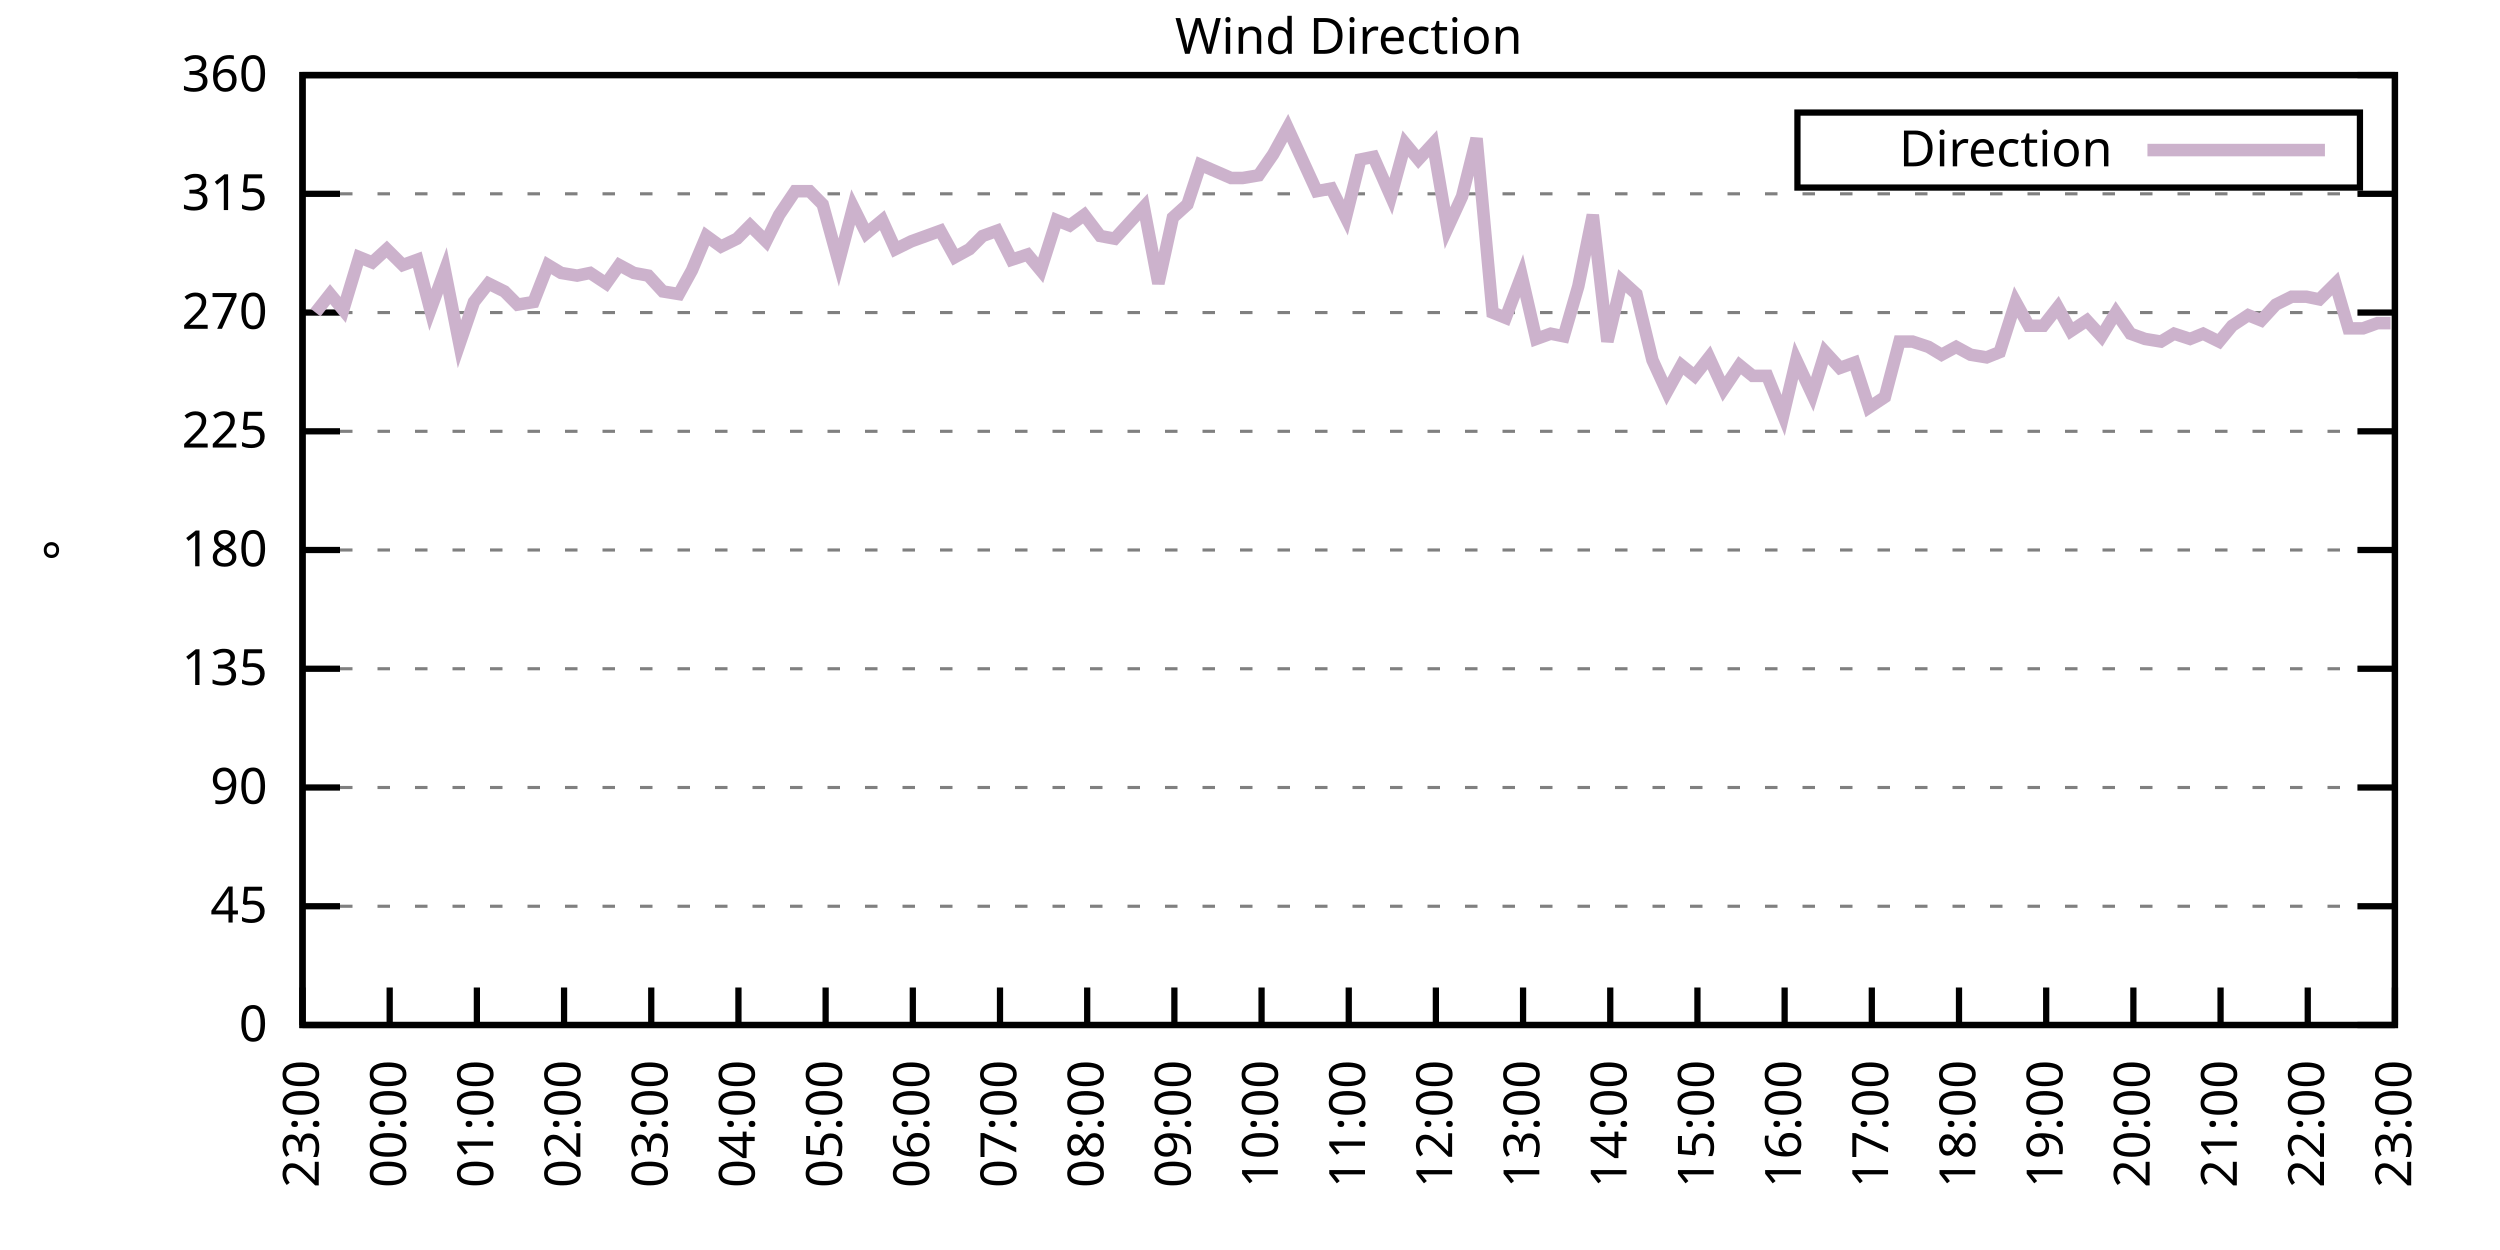
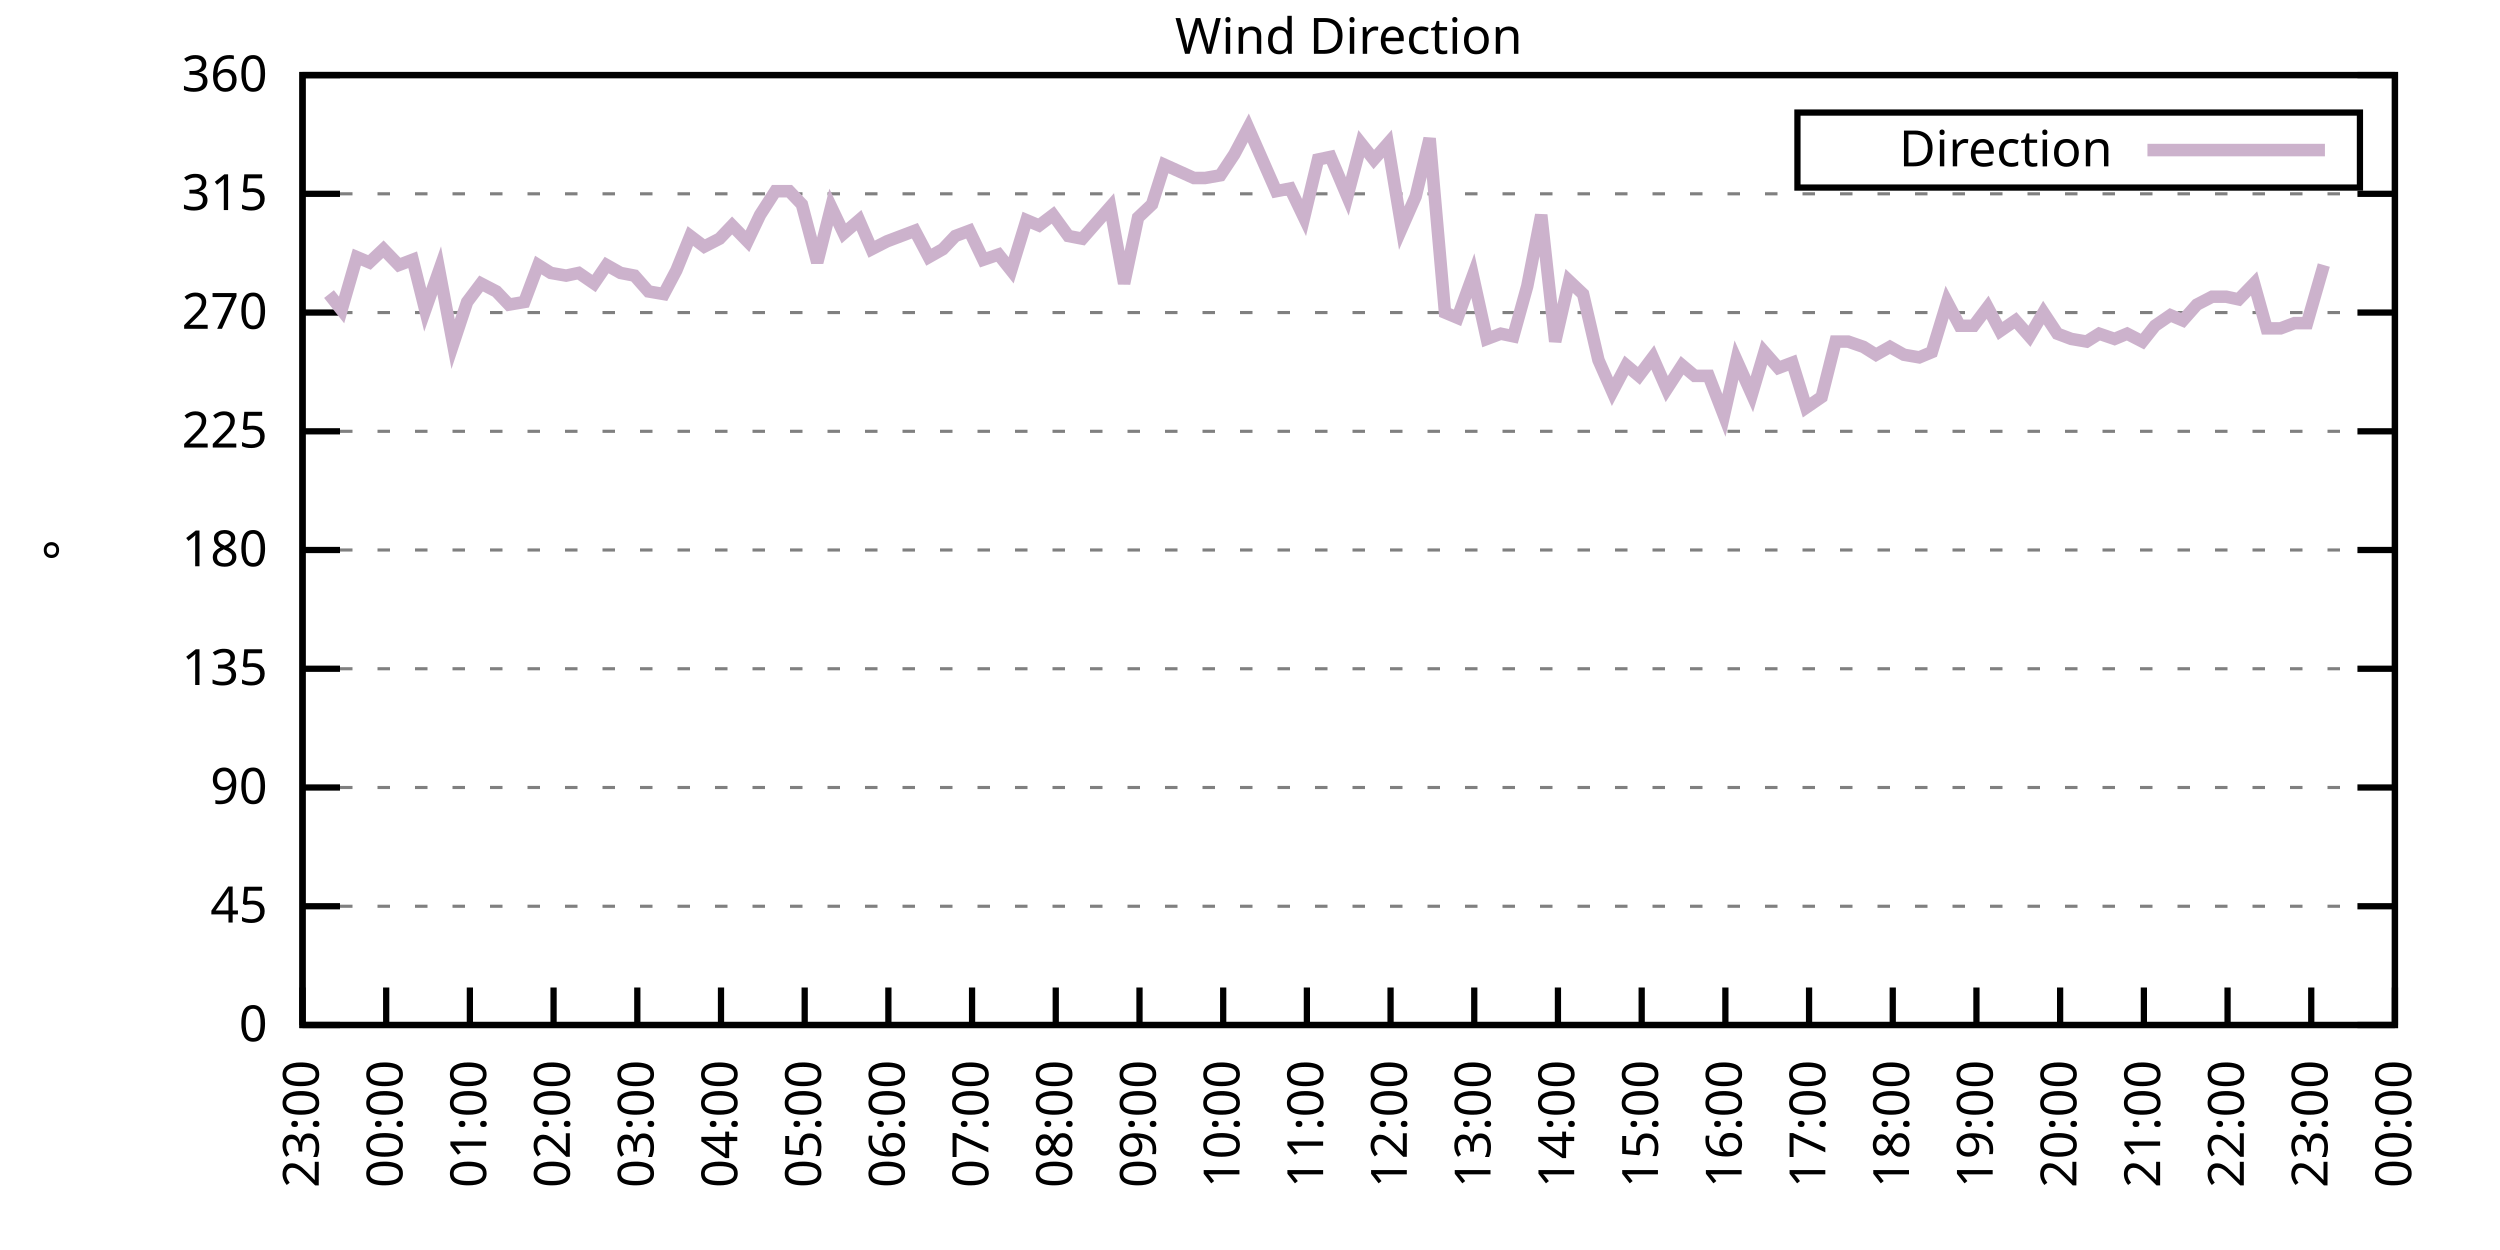
<svg xmlns="http://www.w3.org/2000/svg" xmlns:xlink="http://www.w3.org/1999/xlink" width="400" height="200" viewBox="0 0 400 200">
  <g id="gnuplot_canvas">
    <rect x="0" y="0" width="400" height="200" fill="none" />
    <defs>
      <circle id="gpDot" r="0.5" stroke-width="0.5" stroke="currentColor" />
      <path id="gpPt0" stroke-width="0.333" stroke="currentColor" d="M-1,0 h2 M0,-1 v2" />
      <path id="gpPt1" stroke-width="0.333" stroke="currentColor" d="M-1,-1 L1,1 M1,-1 L-1,1" />
      <path id="gpPt2" stroke-width="0.333" stroke="currentColor" d="M-1,0 L1,0 M0,-1 L0,1 M-1,-1 L1,1 M-1,1 L1,-1" />
      <rect id="gpPt3" stroke-width="0.333" stroke="currentColor" x="-1" y="-1" width="2" height="2" />
      <rect id="gpPt4" stroke-width="0.333" stroke="currentColor" fill="currentColor" x="-1" y="-1" width="2" height="2" />
      <circle id="gpPt5" stroke-width="0.333" stroke="currentColor" cx="0" cy="0" r="1" />
      <use xlink:href="#gpPt5" id="gpPt6" fill="currentColor" stroke="none" />
      <path id="gpPt7" stroke-width="0.333" stroke="currentColor" d="M0,-1.33 L-1.33,0.67 L1.33,0.67 z" />
      <use xlink:href="#gpPt7" id="gpPt8" fill="currentColor" stroke="none" />
      <use xlink:href="#gpPt7" id="gpPt9" stroke="currentColor" transform="rotate(180)" />
      <use xlink:href="#gpPt9" id="gpPt10" fill="currentColor" stroke="none" />
      <use xlink:href="#gpPt3" id="gpPt11" stroke="currentColor" transform="rotate(45)" />
      <use xlink:href="#gpPt11" id="gpPt12" fill="currentColor" stroke="none" />
      <path id="gpPt13" stroke-width="0.333" stroke="currentColor" d="M0,1.330 L1.265,0.411 L0.782,-1.067 L-0.782,-1.076 L-1.265,0.411 z" />
      <use xlink:href="#gpPt13" id="gpPt14" fill="currentColor" stroke="none" />
      <filter id="textbox" filterUnits="objectBoundingBox" x="0" y="0" height="1" width="1">
        <feFlood flood-color="white" flood-opacity="1" result="bgnd" />
        <feComposite in="SourceGraphic" in2="bgnd" operator="atop" />
      </filter>
      <filter id="greybox" filterUnits="objectBoundingBox" x="0" y="0" height="1" width="1">
        <feFlood flood-color="lightgrey" flood-opacity="1" result="grey" />
        <feComposite in="SourceGraphic" in2="grey" operator="atop" />
      </filter>
    </defs>
    <g fill="none" color="white" stroke="currentColor" stroke-width="1.00" stroke-linecap="butt" stroke-linejoin="miter">
</g>
    <g fill="none" color="black" stroke="currentColor" stroke-width="1.00" stroke-linecap="butt" stroke-linejoin="miter">
      <g stroke="none" shape-rendering="crispEdges">
        <polygon fill="rgb(255, 255, 255)" points="48.40,164.00 383.18,164.00 383.18,12.02 48.40,12.02 " />
      </g>
    </g>
    <g fill="none" color="black" stroke="currentColor" stroke-width="1.00" stroke-linecap="butt" stroke-linejoin="miter">
</g>
    <g fill="none" color="black" stroke="black" stroke-width="0.50" stroke-linecap="butt" stroke-linejoin="miter">
</g>
    <g fill="none" color="gray" stroke="currentColor" stroke-width="0.50" stroke-linecap="butt" stroke-linejoin="miter">
      <path stroke="gray" stroke-dasharray="2,4" class="gridline" d="M48.40,164.00 L383.19,164.00  " />
    </g>
    <g fill="none" color="gray" stroke="gray" stroke-width="1.00" stroke-linecap="butt" stroke-linejoin="miter">
</g>
    <g fill="none" color="black" stroke="currentColor" stroke-width="1.00" stroke-linecap="butt" stroke-linejoin="miter">
      <path stroke="black" d="M48.40,164.00 L54.40,164.00 M383.19,164.00 L377.19,164.00  " />
      <g transform="translate(42.80,166.60)" stroke="none" fill="black" font-family="Sans" font-size="8.00" text-anchor="end">
        <text>
          <tspan font-family="Sans"> 0</tspan>
        </text>
      </g>
    </g>
    <g fill="none" color="black" stroke="currentColor" stroke-width="1.00" stroke-linecap="butt" stroke-linejoin="miter">
</g>
    <g fill="none" color="black" stroke="black" stroke-width="0.50" stroke-linecap="butt" stroke-linejoin="miter">
</g>
    <g fill="none" color="gray" stroke="currentColor" stroke-width="0.50" stroke-linecap="butt" stroke-linejoin="miter">
      <path stroke="gray" stroke-dasharray="2,4" class="gridline" d="M48.40,145.00 L383.19,145.00  " />
    </g>
    <g fill="none" color="gray" stroke="gray" stroke-width="1.00" stroke-linecap="butt" stroke-linejoin="miter">
</g>
    <g fill="none" color="black" stroke="currentColor" stroke-width="1.00" stroke-linecap="butt" stroke-linejoin="miter">
      <path stroke="black" d="M48.40,145.00 L54.40,145.00 M383.19,145.00 L377.19,145.00  " />
      <g transform="translate(42.80,147.60)" stroke="none" fill="black" font-family="Sans" font-size="8.00" text-anchor="end">
        <text>
          <tspan font-family="Sans"> 45</tspan>
        </text>
      </g>
    </g>
    <g fill="none" color="black" stroke="currentColor" stroke-width="1.00" stroke-linecap="butt" stroke-linejoin="miter">
</g>
    <g fill="none" color="black" stroke="black" stroke-width="0.50" stroke-linecap="butt" stroke-linejoin="miter">
</g>
    <g fill="none" color="gray" stroke="currentColor" stroke-width="0.50" stroke-linecap="butt" stroke-linejoin="miter">
      <path stroke="gray" stroke-dasharray="2,4" class="gridline" d="M48.40,126.00 L383.19,126.00  " />
    </g>
    <g fill="none" color="gray" stroke="gray" stroke-width="1.00" stroke-linecap="butt" stroke-linejoin="miter">
</g>
    <g fill="none" color="black" stroke="currentColor" stroke-width="1.00" stroke-linecap="butt" stroke-linejoin="miter">
      <path stroke="black" d="M48.40,126.00 L54.40,126.00 M383.19,126.00 L377.19,126.00  " />
      <g transform="translate(42.80,128.60)" stroke="none" fill="black" font-family="Sans" font-size="8.00" text-anchor="end">
        <text>
          <tspan font-family="Sans"> 90</tspan>
        </text>
      </g>
    </g>
    <g fill="none" color="black" stroke="currentColor" stroke-width="1.00" stroke-linecap="butt" stroke-linejoin="miter">
</g>
    <g fill="none" color="black" stroke="black" stroke-width="0.50" stroke-linecap="butt" stroke-linejoin="miter">
</g>
    <g fill="none" color="gray" stroke="currentColor" stroke-width="0.50" stroke-linecap="butt" stroke-linejoin="miter">
      <path stroke="gray" stroke-dasharray="2,4" class="gridline" d="M48.40,107.00 L383.19,107.00  " />
    </g>
    <g fill="none" color="gray" stroke="gray" stroke-width="1.00" stroke-linecap="butt" stroke-linejoin="miter">
</g>
    <g fill="none" color="black" stroke="currentColor" stroke-width="1.00" stroke-linecap="butt" stroke-linejoin="miter">
      <path stroke="black" d="M48.40,107.00 L54.40,107.00 M383.19,107.00 L377.19,107.00  " />
      <g transform="translate(42.80,109.60)" stroke="none" fill="black" font-family="Sans" font-size="8.00" text-anchor="end">
        <text>
          <tspan font-family="Sans"> 135</tspan>
        </text>
      </g>
    </g>
    <g fill="none" color="black" stroke="currentColor" stroke-width="1.00" stroke-linecap="butt" stroke-linejoin="miter">
</g>
    <g fill="none" color="black" stroke="black" stroke-width="0.50" stroke-linecap="butt" stroke-linejoin="miter">
</g>
    <g fill="none" color="gray" stroke="currentColor" stroke-width="0.50" stroke-linecap="butt" stroke-linejoin="miter">
      <path stroke="gray" stroke-dasharray="2,4" class="gridline" d="M48.40,88.00 L383.19,88.00  " />
    </g>
    <g fill="none" color="gray" stroke="gray" stroke-width="1.00" stroke-linecap="butt" stroke-linejoin="miter">
</g>
    <g fill="none" color="black" stroke="currentColor" stroke-width="1.00" stroke-linecap="butt" stroke-linejoin="miter">
      <path stroke="black" d="M48.40,88.00 L54.40,88.00 M383.19,88.00 L377.19,88.00  " />
      <g transform="translate(42.80,90.60)" stroke="none" fill="black" font-family="Sans" font-size="8.00" text-anchor="end">
        <text>
          <tspan font-family="Sans"> 180</tspan>
        </text>
      </g>
    </g>
    <g fill="none" color="black" stroke="currentColor" stroke-width="1.00" stroke-linecap="butt" stroke-linejoin="miter">
</g>
    <g fill="none" color="black" stroke="black" stroke-width="0.50" stroke-linecap="butt" stroke-linejoin="miter">
</g>
    <g fill="none" color="gray" stroke="currentColor" stroke-width="0.50" stroke-linecap="butt" stroke-linejoin="miter">
      <path stroke="gray" stroke-dasharray="2,4" class="gridline" d="M48.40,69.01 L383.19,69.01  " />
    </g>
    <g fill="none" color="gray" stroke="gray" stroke-width="1.00" stroke-linecap="butt" stroke-linejoin="miter">
</g>
    <g fill="none" color="black" stroke="currentColor" stroke-width="1.00" stroke-linecap="butt" stroke-linejoin="miter">
      <path stroke="black" d="M48.40,69.01 L54.40,69.01 M383.19,69.01 L377.19,69.01  " />
      <g transform="translate(42.80,71.61)" stroke="none" fill="black" font-family="Sans" font-size="8.00" text-anchor="end">
        <text>
          <tspan font-family="Sans"> 225</tspan>
        </text>
      </g>
    </g>
    <g fill="none" color="black" stroke="currentColor" stroke-width="1.00" stroke-linecap="butt" stroke-linejoin="miter">
</g>
    <g fill="none" color="black" stroke="black" stroke-width="0.50" stroke-linecap="butt" stroke-linejoin="miter">
</g>
    <g fill="none" color="gray" stroke="currentColor" stroke-width="0.50" stroke-linecap="butt" stroke-linejoin="miter">
      <path stroke="gray" stroke-dasharray="2,4" class="gridline" d="M48.40,50.01 L383.19,50.01  " />
    </g>
    <g fill="none" color="gray" stroke="gray" stroke-width="1.00" stroke-linecap="butt" stroke-linejoin="miter">
</g>
    <g fill="none" color="black" stroke="currentColor" stroke-width="1.00" stroke-linecap="butt" stroke-linejoin="miter">
      <path stroke="black" d="M48.40,50.01 L54.40,50.01 M383.19,50.01 L377.19,50.01  " />
      <g transform="translate(42.80,52.61)" stroke="none" fill="black" font-family="Sans" font-size="8.00" text-anchor="end">
        <text>
          <tspan font-family="Sans"> 270</tspan>
        </text>
      </g>
    </g>
    <g fill="none" color="black" stroke="currentColor" stroke-width="1.00" stroke-linecap="butt" stroke-linejoin="miter">
</g>
    <g fill="none" color="black" stroke="black" stroke-width="0.50" stroke-linecap="butt" stroke-linejoin="miter">
</g>
    <g fill="none" color="gray" stroke="currentColor" stroke-width="0.50" stroke-linecap="butt" stroke-linejoin="miter">
      <path stroke="gray" stroke-dasharray="2,4" class="gridline" d="M48.40,31.01 L383.19,31.01  " />
    </g>
    <g fill="none" color="gray" stroke="gray" stroke-width="1.00" stroke-linecap="butt" stroke-linejoin="miter">
</g>
    <g fill="none" color="black" stroke="currentColor" stroke-width="1.00" stroke-linecap="butt" stroke-linejoin="miter">
      <path stroke="black" d="M48.40,31.01 L54.40,31.01 M383.19,31.01 L377.19,31.01  " />
      <g transform="translate(42.80,33.61)" stroke="none" fill="black" font-family="Sans" font-size="8.00" text-anchor="end">
        <text>
          <tspan font-family="Sans"> 315</tspan>
        </text>
      </g>
    </g>
    <g fill="none" color="black" stroke="currentColor" stroke-width="1.00" stroke-linecap="butt" stroke-linejoin="miter">
</g>
    <g fill="none" color="black" stroke="black" stroke-width="0.50" stroke-linecap="butt" stroke-linejoin="miter">
</g>
    <g fill="none" color="gray" stroke="currentColor" stroke-width="0.50" stroke-linecap="butt" stroke-linejoin="miter">
      <path stroke="gray" stroke-dasharray="2,4" class="gridline" d="M48.40,12.01 L383.19,12.01  " />
    </g>
    <g fill="none" color="gray" stroke="gray" stroke-width="1.00" stroke-linecap="butt" stroke-linejoin="miter">
</g>
    <g fill="none" color="black" stroke="currentColor" stroke-width="1.00" stroke-linecap="butt" stroke-linejoin="miter">
      <path stroke="black" d="M48.40,12.01 L54.40,12.01 M383.19,12.01 L377.19,12.01  " />
      <g transform="translate(42.80,14.61)" stroke="none" fill="black" font-family="Sans" font-size="8.00" text-anchor="end">
        <text>
          <tspan font-family="Sans"> 360</tspan>
        </text>
      </g>
    </g>
    <g fill="none" color="black" stroke="currentColor" stroke-width="1.00" stroke-linecap="butt" stroke-linejoin="miter">
      <path stroke="black" d="M48.40,164.00 L48.40,158.00  " />
      <g transform="translate(51.00,169.60) rotate(270.00)" stroke="none" fill="black" font-family="Sans" font-size="8.00" text-anchor="end">
        <text>
          <tspan font-family="Sans">23:00</tspan>
        </text>
      </g>
    </g>
    <g fill="none" color="black" stroke="currentColor" stroke-width="1.00" stroke-linecap="butt" stroke-linejoin="miter">
-       <path stroke="black" d="M62.35,164.00 L62.35,158.00  " />
-       <g transform="translate(64.95,169.60) rotate(270.00)" stroke="none" fill="black" font-family="Sans" font-size="8.00" text-anchor="end">
+       <path stroke="black" d="M61.79,164.00 L61.79,158.00  " />
+       <g transform="translate(64.39,169.60) rotate(270.00)" stroke="none" fill="black" font-family="Sans" font-size="8.00" text-anchor="end">
        <text>
          <tspan font-family="Sans">00:00</tspan>
        </text>
      </g>
    </g>
    <g fill="none" color="black" stroke="currentColor" stroke-width="1.00" stroke-linecap="butt" stroke-linejoin="miter">
-       <path stroke="black" d="M76.30,164.00 L76.30,158.00  " />
-       <g transform="translate(78.90,169.60) rotate(270.00)" stroke="none" fill="black" font-family="Sans" font-size="8.00" text-anchor="end">
+       <path stroke="black" d="M75.18,164.00 L75.18,158.00  " />
+       <g transform="translate(77.78,169.60) rotate(270.00)" stroke="none" fill="black" font-family="Sans" font-size="8.00" text-anchor="end">
        <text>
          <tspan font-family="Sans">01:00</tspan>
        </text>
      </g>
    </g>
    <g fill="none" color="black" stroke="currentColor" stroke-width="1.00" stroke-linecap="butt" stroke-linejoin="miter">
-       <path stroke="black" d="M90.25,164.00 L90.25,158.00  " />
-       <g transform="translate(92.85,169.60) rotate(270.00)" stroke="none" fill="black" font-family="Sans" font-size="8.00" text-anchor="end">
+       <path stroke="black" d="M88.57,164.00 L88.57,158.00  " />
+       <g transform="translate(91.17,169.60) rotate(270.00)" stroke="none" fill="black" font-family="Sans" font-size="8.00" text-anchor="end">
        <text>
          <tspan font-family="Sans">02:00</tspan>
        </text>
      </g>
    </g>
    <g fill="none" color="black" stroke="currentColor" stroke-width="1.00" stroke-linecap="butt" stroke-linejoin="miter">
-       <path stroke="black" d="M104.20,164.00 L104.20,158.00  " />
-       <g transform="translate(106.80,169.60) rotate(270.00)" stroke="none" fill="black" font-family="Sans" font-size="8.00" text-anchor="end">
+       <path stroke="black" d="M101.97,164.00 L101.97,158.00  " />
+       <g transform="translate(104.57,169.60) rotate(270.00)" stroke="none" fill="black" font-family="Sans" font-size="8.00" text-anchor="end">
        <text>
          <tspan font-family="Sans">03:00</tspan>
        </text>
      </g>
    </g>
    <g fill="none" color="black" stroke="currentColor" stroke-width="1.00" stroke-linecap="butt" stroke-linejoin="miter">
-       <path stroke="black" d="M118.15,164.00 L118.15,158.00  " />
-       <g transform="translate(120.75,169.60) rotate(270.00)" stroke="none" fill="black" font-family="Sans" font-size="8.00" text-anchor="end">
+       <path stroke="black" d="M115.36,164.00 L115.36,158.00  " />
+       <g transform="translate(117.96,169.60) rotate(270.00)" stroke="none" fill="black" font-family="Sans" font-size="8.00" text-anchor="end">
        <text>
          <tspan font-family="Sans">04:00</tspan>
        </text>
      </g>
    </g>
    <g fill="none" color="black" stroke="currentColor" stroke-width="1.00" stroke-linecap="butt" stroke-linejoin="miter">
-       <path stroke="black" d="M132.10,164.00 L132.10,158.00  " />
-       <g transform="translate(134.70,169.60) rotate(270.00)" stroke="none" fill="black" font-family="Sans" font-size="8.00" text-anchor="end">
+       <path stroke="black" d="M128.75,164.00 L128.75,158.00  " />
+       <g transform="translate(131.35,169.60) rotate(270.00)" stroke="none" fill="black" font-family="Sans" font-size="8.00" text-anchor="end">
        <text>
          <tspan font-family="Sans">05:00</tspan>
        </text>
      </g>
    </g>
    <g fill="none" color="black" stroke="currentColor" stroke-width="1.00" stroke-linecap="butt" stroke-linejoin="miter">
-       <path stroke="black" d="M146.05,164.00 L146.05,158.00  " />
-       <g transform="translate(148.65,169.60) rotate(270.00)" stroke="none" fill="black" font-family="Sans" font-size="8.00" text-anchor="end">
+       <path stroke="black" d="M142.14,164.00 L142.14,158.00  " />
+       <g transform="translate(144.74,169.60) rotate(270.00)" stroke="none" fill="black" font-family="Sans" font-size="8.00" text-anchor="end">
        <text>
          <tspan font-family="Sans">06:00</tspan>
        </text>
      </g>
    </g>
    <g fill="none" color="black" stroke="currentColor" stroke-width="1.00" stroke-linecap="butt" stroke-linejoin="miter">
-       <path stroke="black" d="M160.00,164.00 L160.00,158.00  " />
-       <g transform="translate(162.60,169.60) rotate(270.00)" stroke="none" fill="black" font-family="Sans" font-size="8.00" text-anchor="end">
+       <path stroke="black" d="M155.53,164.00 L155.53,158.00  " />
+       <g transform="translate(158.13,169.60) rotate(270.00)" stroke="none" fill="black" font-family="Sans" font-size="8.00" text-anchor="end">
        <text>
          <tspan font-family="Sans">07:00</tspan>
        </text>
      </g>
    </g>
    <g fill="none" color="black" stroke="currentColor" stroke-width="1.00" stroke-linecap="butt" stroke-linejoin="miter">
-       <path stroke="black" d="M173.95,164.00 L173.95,158.00  " />
-       <g transform="translate(176.55,169.60) rotate(270.00)" stroke="none" fill="black" font-family="Sans" font-size="8.00" text-anchor="end">
+       <path stroke="black" d="M168.92,164.00 L168.92,158.00  " />
+       <g transform="translate(171.52,169.60) rotate(270.00)" stroke="none" fill="black" font-family="Sans" font-size="8.00" text-anchor="end">
        <text>
          <tspan font-family="Sans">08:00</tspan>
        </text>
      </g>
    </g>
    <g fill="none" color="black" stroke="currentColor" stroke-width="1.00" stroke-linecap="butt" stroke-linejoin="miter">
-       <path stroke="black" d="M187.90,164.00 L187.90,158.00  " />
-       <g transform="translate(190.50,169.60) rotate(270.00)" stroke="none" fill="black" font-family="Sans" font-size="8.00" text-anchor="end">
+       <path stroke="black" d="M182.32,164.00 L182.32,158.00  " />
+       <g transform="translate(184.92,169.60) rotate(270.00)" stroke="none" fill="black" font-family="Sans" font-size="8.00" text-anchor="end">
        <text>
          <tspan font-family="Sans">09:00</tspan>
        </text>
      </g>
    </g>
    <g fill="none" color="black" stroke="currentColor" stroke-width="1.00" stroke-linecap="butt" stroke-linejoin="miter">
-       <path stroke="black" d="M201.85,164.00 L201.85,158.00  " />
-       <g transform="translate(204.45,169.60) rotate(270.00)" stroke="none" fill="black" font-family="Sans" font-size="8.00" text-anchor="end">
+       <path stroke="black" d="M195.71,164.00 L195.71,158.00  " />
+       <g transform="translate(198.31,169.60) rotate(270.00)" stroke="none" fill="black" font-family="Sans" font-size="8.00" text-anchor="end">
        <text>
          <tspan font-family="Sans">10:00</tspan>
        </text>
      </g>
    </g>
    <g fill="none" color="black" stroke="currentColor" stroke-width="1.00" stroke-linecap="butt" stroke-linejoin="miter">
-       <path stroke="black" d="M215.80,164.00 L215.80,158.00  " />
-       <g transform="translate(218.40,169.60) rotate(270.00)" stroke="none" fill="black" font-family="Sans" font-size="8.00" text-anchor="end">
+       <path stroke="black" d="M209.10,164.00 L209.10,158.00  " />
+       <g transform="translate(211.70,169.60) rotate(270.00)" stroke="none" fill="black" font-family="Sans" font-size="8.00" text-anchor="end">
        <text>
          <tspan font-family="Sans">11:00</tspan>
        </text>
      </g>
    </g>
    <g fill="none" color="black" stroke="currentColor" stroke-width="1.00" stroke-linecap="butt" stroke-linejoin="miter">
-       <path stroke="black" d="M229.74,164.00 L229.74,158.00  " />
-       <g transform="translate(232.34,169.60) rotate(270.00)" stroke="none" fill="black" font-family="Sans" font-size="8.00" text-anchor="end">
+       <path stroke="black" d="M222.49,164.00 L222.49,158.00  " />
+       <g transform="translate(225.09,169.60) rotate(270.00)" stroke="none" fill="black" font-family="Sans" font-size="8.00" text-anchor="end">
        <text>
          <tspan font-family="Sans">12:00</tspan>
        </text>
      </g>
    </g>
    <g fill="none" color="black" stroke="currentColor" stroke-width="1.00" stroke-linecap="butt" stroke-linejoin="miter">
-       <path stroke="black" d="M243.69,164.00 L243.69,158.00  " />
-       <g transform="translate(246.29,169.60) rotate(270.00)" stroke="none" fill="black" font-family="Sans" font-size="8.00" text-anchor="end">
+       <path stroke="black" d="M235.88,164.00 L235.88,158.00  " />
+       <g transform="translate(238.48,169.60) rotate(270.00)" stroke="none" fill="black" font-family="Sans" font-size="8.00" text-anchor="end">
        <text>
          <tspan font-family="Sans">13:00</tspan>
        </text>
      </g>
    </g>
    <g fill="none" color="black" stroke="currentColor" stroke-width="1.00" stroke-linecap="butt" stroke-linejoin="miter">
-       <path stroke="black" d="M257.64,164.00 L257.64,158.00  " />
-       <g transform="translate(260.24,169.60) rotate(270.00)" stroke="none" fill="black" font-family="Sans" font-size="8.00" text-anchor="end">
+       <path stroke="black" d="M249.27,164.00 L249.27,158.00  " />
+       <g transform="translate(251.87,169.60) rotate(270.00)" stroke="none" fill="black" font-family="Sans" font-size="8.00" text-anchor="end">
        <text>
          <tspan font-family="Sans">14:00</tspan>
        </text>
      </g>
    </g>
    <g fill="none" color="black" stroke="currentColor" stroke-width="1.00" stroke-linecap="butt" stroke-linejoin="miter">
-       <path stroke="black" d="M271.59,164.00 L271.59,158.00  " />
-       <g transform="translate(274.19,169.60) rotate(270.00)" stroke="none" fill="black" font-family="Sans" font-size="8.00" text-anchor="end">
+       <path stroke="black" d="M262.67,164.00 L262.67,158.00  " />
+       <g transform="translate(265.27,169.60) rotate(270.00)" stroke="none" fill="black" font-family="Sans" font-size="8.00" text-anchor="end">
        <text>
          <tspan font-family="Sans">15:00</tspan>
        </text>
      </g>
    </g>
    <g fill="none" color="black" stroke="currentColor" stroke-width="1.00" stroke-linecap="butt" stroke-linejoin="miter">
-       <path stroke="black" d="M285.54,164.00 L285.54,158.00  " />
-       <g transform="translate(288.14,169.60) rotate(270.00)" stroke="none" fill="black" font-family="Sans" font-size="8.00" text-anchor="end">
+       <path stroke="black" d="M276.06,164.00 L276.06,158.00  " />
+       <g transform="translate(278.66,169.60) rotate(270.00)" stroke="none" fill="black" font-family="Sans" font-size="8.00" text-anchor="end">
        <text>
          <tspan font-family="Sans">16:00</tspan>
        </text>
      </g>
    </g>
    <g fill="none" color="black" stroke="currentColor" stroke-width="1.00" stroke-linecap="butt" stroke-linejoin="miter">
-       <path stroke="black" d="M299.49,164.00 L299.49,158.00  " />
-       <g transform="translate(302.09,169.60) rotate(270.00)" stroke="none" fill="black" font-family="Sans" font-size="8.00" text-anchor="end">
+       <path stroke="black" d="M289.45,164.00 L289.45,158.00  " />
+       <g transform="translate(292.05,169.60) rotate(270.00)" stroke="none" fill="black" font-family="Sans" font-size="8.00" text-anchor="end">
        <text>
          <tspan font-family="Sans">17:00</tspan>
        </text>
      </g>
    </g>
    <g fill="none" color="black" stroke="currentColor" stroke-width="1.00" stroke-linecap="butt" stroke-linejoin="miter">
-       <path stroke="black" d="M313.44,164.00 L313.44,158.00  " />
-       <g transform="translate(316.04,169.60) rotate(270.00)" stroke="none" fill="black" font-family="Sans" font-size="8.00" text-anchor="end">
+       <path stroke="black" d="M302.84,164.00 L302.84,158.00  " />
+       <g transform="translate(305.44,169.60) rotate(270.00)" stroke="none" fill="black" font-family="Sans" font-size="8.00" text-anchor="end">
        <text>
          <tspan font-family="Sans">18:00</tspan>
        </text>
      </g>
    </g>
    <g fill="none" color="black" stroke="currentColor" stroke-width="1.00" stroke-linecap="butt" stroke-linejoin="miter">
-       <path stroke="black" d="M327.39,164.00 L327.39,158.00  " />
-       <g transform="translate(329.99,169.60) rotate(270.00)" stroke="none" fill="black" font-family="Sans" font-size="8.00" text-anchor="end">
+       <path stroke="black" d="M316.23,164.00 L316.23,158.00  " />
+       <g transform="translate(318.83,169.60) rotate(270.00)" stroke="none" fill="black" font-family="Sans" font-size="8.00" text-anchor="end">
        <text>
          <tspan font-family="Sans">19:00</tspan>
        </text>
      </g>
    </g>
    <g fill="none" color="black" stroke="currentColor" stroke-width="1.00" stroke-linecap="butt" stroke-linejoin="miter">
-       <path stroke="black" d="M341.34,164.00 L341.34,158.00  " />
-       <g transform="translate(343.94,169.60) rotate(270.00)" stroke="none" fill="black" font-family="Sans" font-size="8.00" text-anchor="end">
+       <path stroke="black" d="M329.62,164.00 L329.62,158.00  " />
+       <g transform="translate(332.22,169.60) rotate(270.00)" stroke="none" fill="black" font-family="Sans" font-size="8.00" text-anchor="end">
        <text>
          <tspan font-family="Sans">20:00</tspan>
        </text>
      </g>
    </g>
    <g fill="none" color="black" stroke="currentColor" stroke-width="1.00" stroke-linecap="butt" stroke-linejoin="miter">
-       <path stroke="black" d="M355.29,164.00 L355.29,158.00  " />
-       <g transform="translate(357.89,169.60) rotate(270.00)" stroke="none" fill="black" font-family="Sans" font-size="8.00" text-anchor="end">
+       <path stroke="black" d="M343.02,164.00 L343.02,158.00  " />
+       <g transform="translate(345.62,169.60) rotate(270.00)" stroke="none" fill="black" font-family="Sans" font-size="8.00" text-anchor="end">
        <text>
          <tspan font-family="Sans">21:00</tspan>
        </text>
      </g>
    </g>
    <g fill="none" color="black" stroke="currentColor" stroke-width="1.00" stroke-linecap="butt" stroke-linejoin="miter">
-       <path stroke="black" d="M369.24,164.00 L369.24,158.00  " />
-       <g transform="translate(371.84,169.60) rotate(270.00)" stroke="none" fill="black" font-family="Sans" font-size="8.00" text-anchor="end">
+       <path stroke="black" d="M356.41,164.00 L356.41,158.00  " />
+       <g transform="translate(359.01,169.60) rotate(270.00)" stroke="none" fill="black" font-family="Sans" font-size="8.00" text-anchor="end">
        <text>
          <tspan font-family="Sans">22:00</tspan>
+         </text>
+       </g>
+     </g>
+     <g fill="none" color="black" stroke="currentColor" stroke-width="1.00" stroke-linecap="butt" stroke-linejoin="miter">
+       <path stroke="black" d="M369.80,164.00 L369.80,158.00  " />
+       <g transform="translate(372.40,169.60) rotate(270.00)" stroke="none" fill="black" font-family="Sans" font-size="8.00" text-anchor="end">
+         <text>
+           <tspan font-family="Sans">23:00</tspan>
        </text>
      </g>
    </g>
    <g fill="none" color="black" stroke="currentColor" stroke-width="1.00" stroke-linecap="butt" stroke-linejoin="miter">
      <path stroke="black" d="M383.19,164.00 L383.19,158.00  " />
      <g transform="translate(385.79,169.60) rotate(270.00)" stroke="none" fill="black" font-family="Sans" font-size="8.00" text-anchor="end">
        <text>
-           <tspan font-family="Sans">23:00</tspan>
+           <tspan font-family="Sans">00:00</tspan>
        </text>
      </g>
    </g>
    <g fill="none" color="black" stroke="currentColor" stroke-width="1.00" stroke-linecap="butt" stroke-linejoin="miter">
</g>
    <g fill="none" color="black" stroke="currentColor" stroke-width="1.00" stroke-linecap="butt" stroke-linejoin="miter">
      <path stroke="black" d="M48.40,12.01 L48.40,164.00 L383.19,164.00 L383.19,12.01 L48.40,12.01 Z  " />
    </g>
    <g fill="none" color="black" stroke="currentColor" stroke-width="1.00" stroke-linecap="butt" stroke-linejoin="miter">
</g>
    <g fill="none" color="black" stroke="currentColor" stroke-width="1.00" stroke-linecap="butt" stroke-linejoin="miter">
      <path stroke="black" d="M287.59,30.01 L287.59,18.01 L377.59,18.01 L377.59,30.01 L287.59,30.01 Z  " />
    </g>
    <g id="Wind_direction_plot_1">
      <g fill="none" color="white" stroke="black" stroke-width="2.00" stroke-linecap="butt" stroke-linejoin="miter">
</g>
      <g fill="none" color="black" stroke="currentColor" stroke-width="2.00" stroke-linecap="butt" stroke-linejoin="miter">
        <g transform="translate(337.99,26.61)" stroke="none" fill="black" font-family="Sans" font-size="8.00" text-anchor="end">
          <text>
            <tspan font-family="Sans">Direction</tspan>
          </text>
        </g>
      </g>
      <g fill="none" color="black" stroke="currentColor" stroke-width="2.00" stroke-linecap="butt" stroke-linejoin="miter">
-         <path stroke="rgb(204, 178, 204)" d="M343.59,24.01 L371.99,24.01 M50.49,50.01 L52.82,47.05 L54.91,49.59 L57.47,41.14 L59.56,41.99 L61.88,39.87   L64.44,42.41 L66.77,41.56 L68.86,49.59 L71.18,43.25 L73.51,55.07 L75.83,48.32 L78.16,45.36 L80.72,46.63   L82.81,48.74 L85.37,48.32 L87.69,42.41 L89.78,43.67 L92.34,44.10 L94.43,43.67 L96.99,45.36 L99.08,42.41   L101.41,43.67 L103.73,44.10 L106.06,46.63 L108.62,47.05 L110.71,43.25 L113.03,37.76 L115.36,39.45 L117.92,38.19   L120.01,36.08 L122.57,38.61 L124.66,34.39 L127.22,30.59 L129.54,30.59 L131.63,32.70 L134.19,41.99 L136.51,33.12   L138.61,37.34 L141.16,35.23 L143.26,39.87 L145.81,38.61 L150.46,36.92 L152.79,41.14 L155.11,39.87 L157.21,37.76   L159.53,36.92 L161.86,41.56 L164.41,40.72 L166.51,43.25 L169.06,35.23 L171.16,36.08 L173.48,34.39 L176.04,37.76   L178.36,38.19 L180.69,35.65 L183.01,33.12 L185.34,45.36 L187.66,34.81 L189.99,32.70 L192.08,26.36 L196.96,28.48   L198.82,28.48 L201.38,28.05 L203.71,24.68 L206.03,20.45 L210.68,30.59 L213.01,30.16 L215.33,34.81 L217.65,25.52   L219.75,25.10 L222.54,31.43 L224.86,22.99 L226.95,25.52 L229.28,22.99 L231.60,36.50 L233.93,31.43 L236.25,22.14   L238.81,50.01 L240.90,50.85 L243.46,44.10 L245.79,54.23 L248.11,53.39 L250.20,53.81 L252.53,45.79 L254.85,34.39   L257.18,54.65 L259.50,44.94 L261.83,47.05 L264.39,57.61 L266.71,62.67 L269.04,58.45 L271.13,60.14 L273.45,57.18   L275.78,62.25 L278.34,58.45 L280.43,60.14 L282.75,60.14 L285.31,66.47 L287.40,57.61 L289.96,63.10 L292.05,56.34   L294.38,58.87 L296.70,58.03 L299.03,65.21 L301.58,63.52 L303.91,54.65 L306.00,54.65 L308.56,55.50 L310.65,56.76   L312.98,55.50 L315.30,56.76 L317.86,57.18 L319.95,56.34 L322.51,48.32 L324.60,52.12 L326.93,52.12 L329.25,49.16   L331.34,52.96 L333.90,51.27 L336.23,53.81 L338.55,50.01 L340.88,53.39 L343.20,54.23 L345.76,54.65 L347.85,53.39   L350.41,54.23 L352.50,53.39 L355.06,54.65 L357.15,52.12 L359.71,50.43 L361.80,51.27 L364.13,48.74 L366.68,47.47   L369.01,47.47 L371.10,47.90 L373.66,45.36 L375.75,52.54 L378.08,52.54 L380.40,51.70 L382.49,51.70  " />
+         <path stroke="rgb(204, 178, 204)" d="M343.59,24.01 L371.99,24.01 M52.64,47.05 L54.65,49.59 L57.10,41.14 L59.11,41.99 L61.35,39.87 L63.80,42.41   L66.03,41.56 L68.04,49.59 L70.27,43.25 L72.50,55.07 L74.74,48.32 L76.97,45.36 L79.42,46.63 L81.43,48.74   L83.89,48.32 L86.12,42.41 L88.13,43.67 L90.58,44.10 L92.59,43.67 L95.05,45.36 L97.06,42.41 L99.29,43.67   L101.52,44.10 L103.75,46.63 L106.21,47.05 L108.22,43.25 L110.45,37.76 L112.68,39.45 L115.13,38.19 L117.14,36.08   L119.60,38.61 L121.61,34.39 L124.06,30.59 L126.29,30.59 L128.30,32.70 L130.76,41.99 L132.99,33.12 L135.00,37.34   L137.45,35.23 L139.46,39.87 L141.92,38.61 L146.38,36.92 L148.61,41.14 L150.85,39.87 L152.85,37.76 L155.09,36.92   L157.32,41.56 L159.77,40.72 L161.78,43.25 L164.24,35.23 L166.25,36.08 L168.48,34.39 L170.93,37.76 L173.17,38.19   L175.40,35.65 L177.63,33.12 L179.86,45.36 L182.09,34.81 L184.32,32.70 L186.33,26.36 L191.02,28.48 L192.81,28.48   L195.26,28.05 L197.49,24.68 L199.73,20.45 L204.19,30.59 L206.42,30.16 L208.65,34.81 L210.88,25.52 L212.89,25.10   L215.57,31.43 L217.80,22.99 L219.81,25.52 L222.04,22.99 L224.28,36.50 L226.51,31.43 L228.74,22.14 L231.20,50.01   L233.20,50.85 L235.66,44.10 L237.89,54.23 L240.12,53.39 L242.13,53.81 L244.36,45.79 L246.60,34.39 L248.83,54.65   L251.06,44.94 L253.29,47.05 L255.75,57.61 L257.98,62.67 L260.21,58.45 L262.22,60.14 L264.45,57.18 L266.68,62.25   L269.14,58.45 L271.15,60.14 L273.38,60.14 L275.83,66.47 L277.84,57.61 L280.30,63.10 L282.31,56.34 L284.54,58.87   L286.77,58.03 L289.00,65.21 L291.46,63.52 L293.69,54.65 L295.70,54.65 L298.15,55.50 L300.16,56.76 L302.39,55.50   L304.63,56.76 L307.08,57.18 L309.09,56.34 L311.54,48.32 L313.55,52.12 L315.79,52.12 L318.02,49.16 L320.03,52.96   L322.48,51.27 L324.71,53.81 L326.95,50.01 L329.18,53.39 L331.41,54.23 L333.86,54.65 L335.87,53.39 L338.33,54.23   L340.34,53.39 L342.79,54.65 L344.80,52.12 L347.26,50.43 L349.26,51.27 L351.50,48.74 L353.95,47.47 L356.18,47.47   L358.19,47.90 L360.65,45.36 L362.66,52.54 L364.89,52.54 L367.12,51.70 L369.13,51.70 L371.81,42.41  " />
      </g>
    </g>
    <g fill="none" color="black" stroke="currentColor" stroke-width="2.00" stroke-linecap="butt" stroke-linejoin="miter">
</g>
    <g fill="none" color="black" stroke="black" stroke-width="1.00" stroke-linecap="butt" stroke-linejoin="miter">
</g>
    <g fill="none" color="black" stroke="currentColor" stroke-width="1.00" stroke-linecap="butt" stroke-linejoin="miter">
      <path stroke="black" d="M48.40,12.01 L48.40,164.00 L383.19,164.00 L383.19,12.01 L48.40,12.01 Z  " />
      <g transform="translate(12.80,88.01) rotate(270.00)" stroke="none" fill="black" font-family="Sans" font-size="8.00" text-anchor="middle">
        <text>
          <tspan font-family="Sans">°</tspan>
        </text>
      </g>
    </g>
    <g fill="none" color="black" stroke="currentColor" stroke-width="1.00" stroke-linecap="butt" stroke-linejoin="miter">
</g>
    <g fill="none" color="black" stroke="currentColor" stroke-width="1.00" stroke-linecap="butt" stroke-linejoin="miter">
      <g transform="translate(215.79,8.61)" stroke="none" fill="black" font-family="Sans" font-size="8.00" text-anchor="middle">
        <text>
          <tspan font-family="Sans">Wind Direction</tspan>
        </text>
      </g>
    </g>
    <g fill="none" color="black" stroke="currentColor" stroke-width="1.00" stroke-linecap="butt" stroke-linejoin="miter">
</g>
  </g>
</svg>
